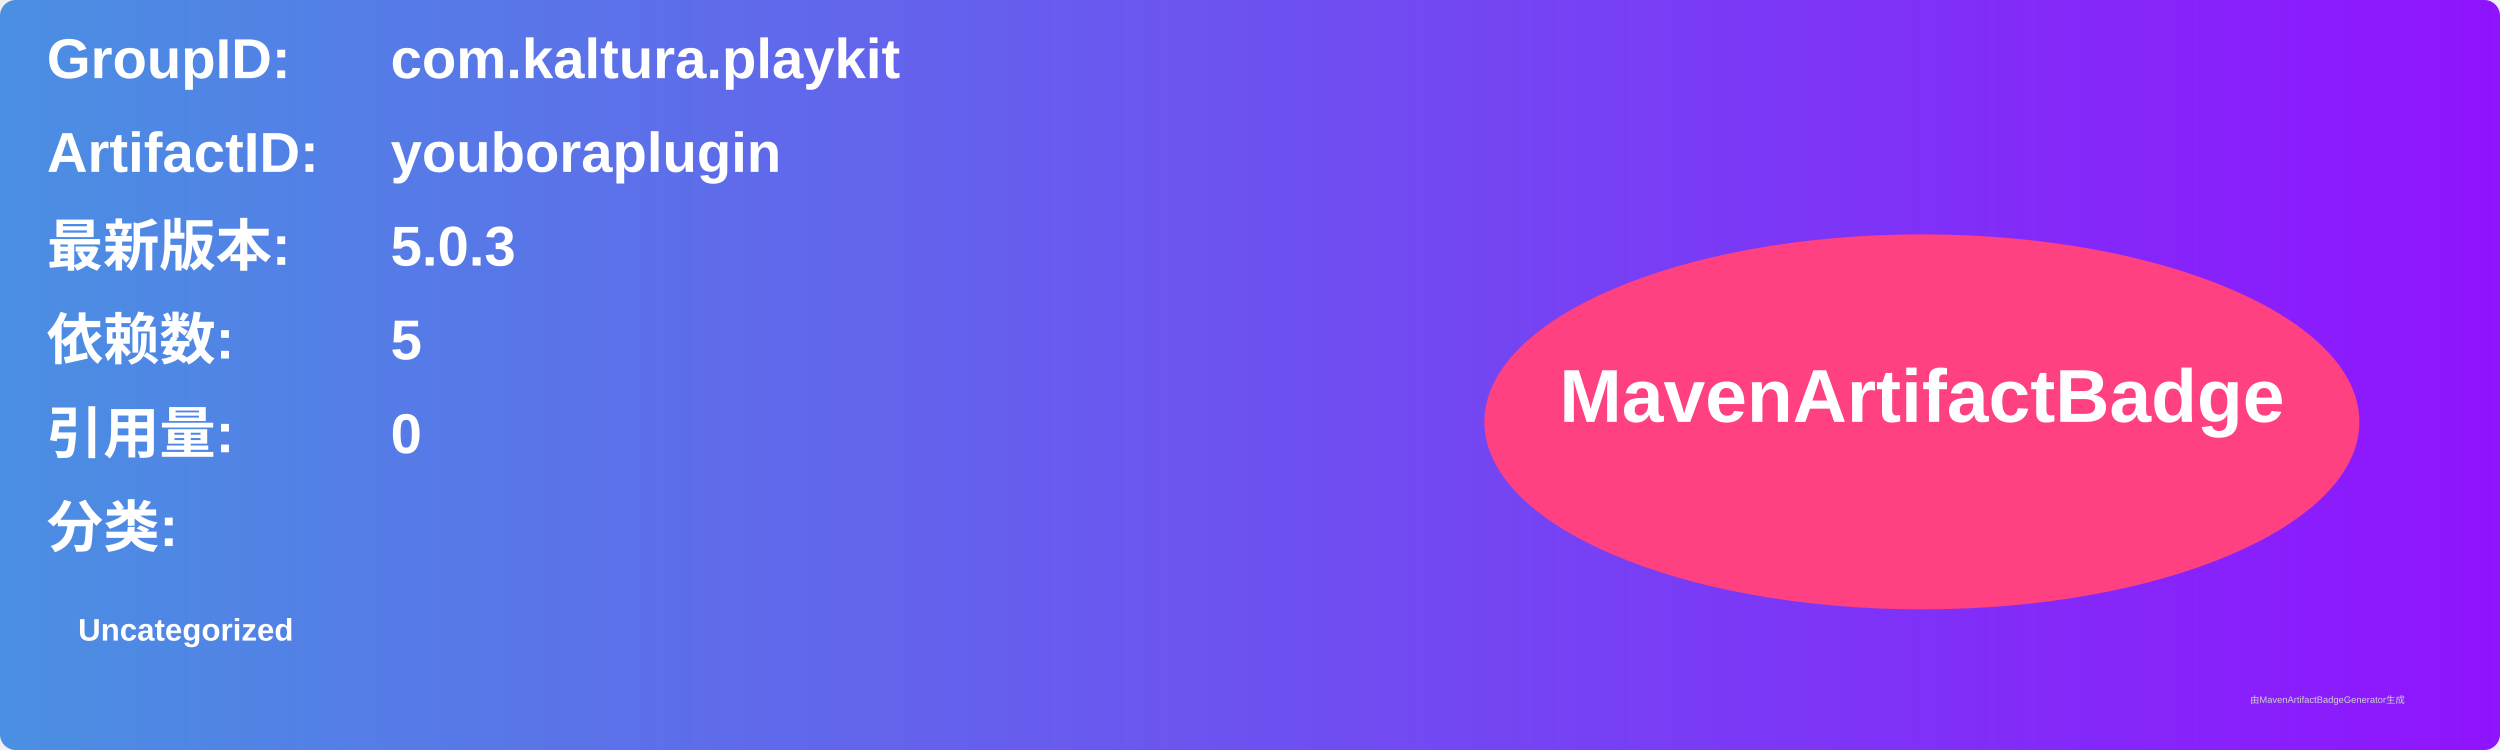
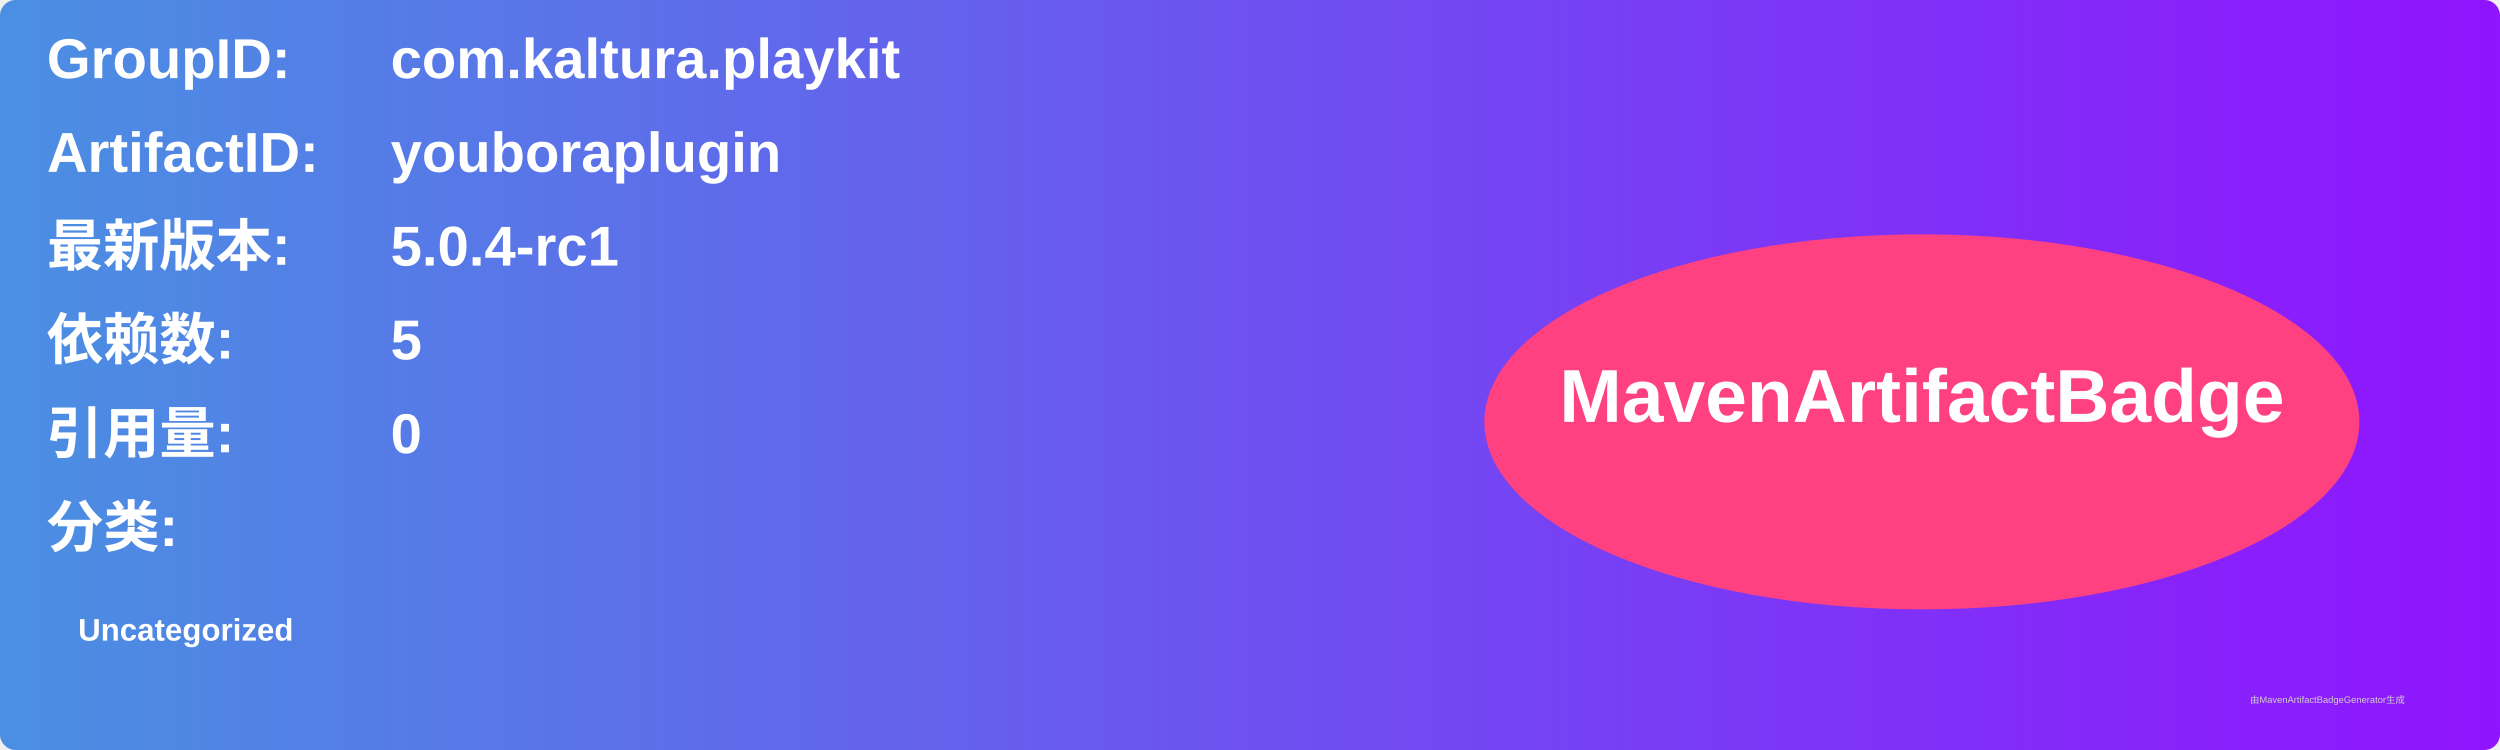
<svg xmlns="http://www.w3.org/2000/svg" width="800" height="240" viewBox="0 0 800 240">
  <linearGradient id="grad" x1="0%" y1="0%" x2="100%" y2="0%">
    <stop offset="0%" stop-color="#4a90e2" />
    <stop offset="100%" stop-color="#9013fe" />
  </linearGradient>
  <rect width="100%" height="100%" rx="5" ry="5" fill="url(#grad)" />
  <g transform="translate(15, 15)">
    <text x="0" y="10" font-family="Arial" font-size="18" fill="white" font-weight="bold" width="260">GroupID:</text>
    <text x="110" y="10" font-family="Arial" font-size="18" fill="white" font-weight="bold" width="460">com.kaltura.playkit</text>
    <text x="0" y="40" font-family="Arial" font-size="18" fill="white" font-weight="bold" width="260">ArtifactID:</text>
    <text x="110" y="40" font-family="Arial" font-size="18" fill="white" font-weight="bold" width="460">youboraplugin</text>
    <text x="0" y="70" font-family="Arial" font-size="18" fill="white" font-weight="bold">最新版本:</text>
    <text x="110" y="70" font-family="Arial" font-size="18" fill="white" font-weight="bold">
-       <tspan font-weight="bold">5.0.3</tspan>
+       <tspan font-weight="bold">5.0.4-rc1</tspan>
    </text>
    <text x="0" y="100" font-family="Arial" font-size="18" fill="white" font-weight="bold">依赖数: </text>
    <text x="110" y="100" font-family="Arial" font-size="18" fill="white">
      <tspan font-weight="bold">5</tspan>
    </text>
    <text x="0" y="130" font-family="Arial" font-size="18" fill="white" font-weight="bold">引用量: </text>
    <text x="110" y="130" font-family="Arial" font-size="18" fill="white">
      <tspan font-weight="bold">0</tspan>
    </text>
    <text x="0" y="160" font-family="Arial" font-size="18" fill="white" font-weight="bold">分类:</text>
    <text x="10" y="190" font-family="Arial" font-size="10" fill="white">
      <tspan font-weight="bold">Uncategorized</tspan>
    </text>
    <ellipse cx="600" cy="120" rx="140" ry="60" fill="#ff4081" />
    <text x="600" y="120" text-anchor="middle" font-family="Arial" font-size="24" fill="white" font-weight="bold">MavenArtifactBadge</text>
  </g>
  <text x="720" y="225" font-family="Arial" font-size="3" fill="#d0d0d0">由MavenArtifactBadgeGenerator生成</text>
</svg>
